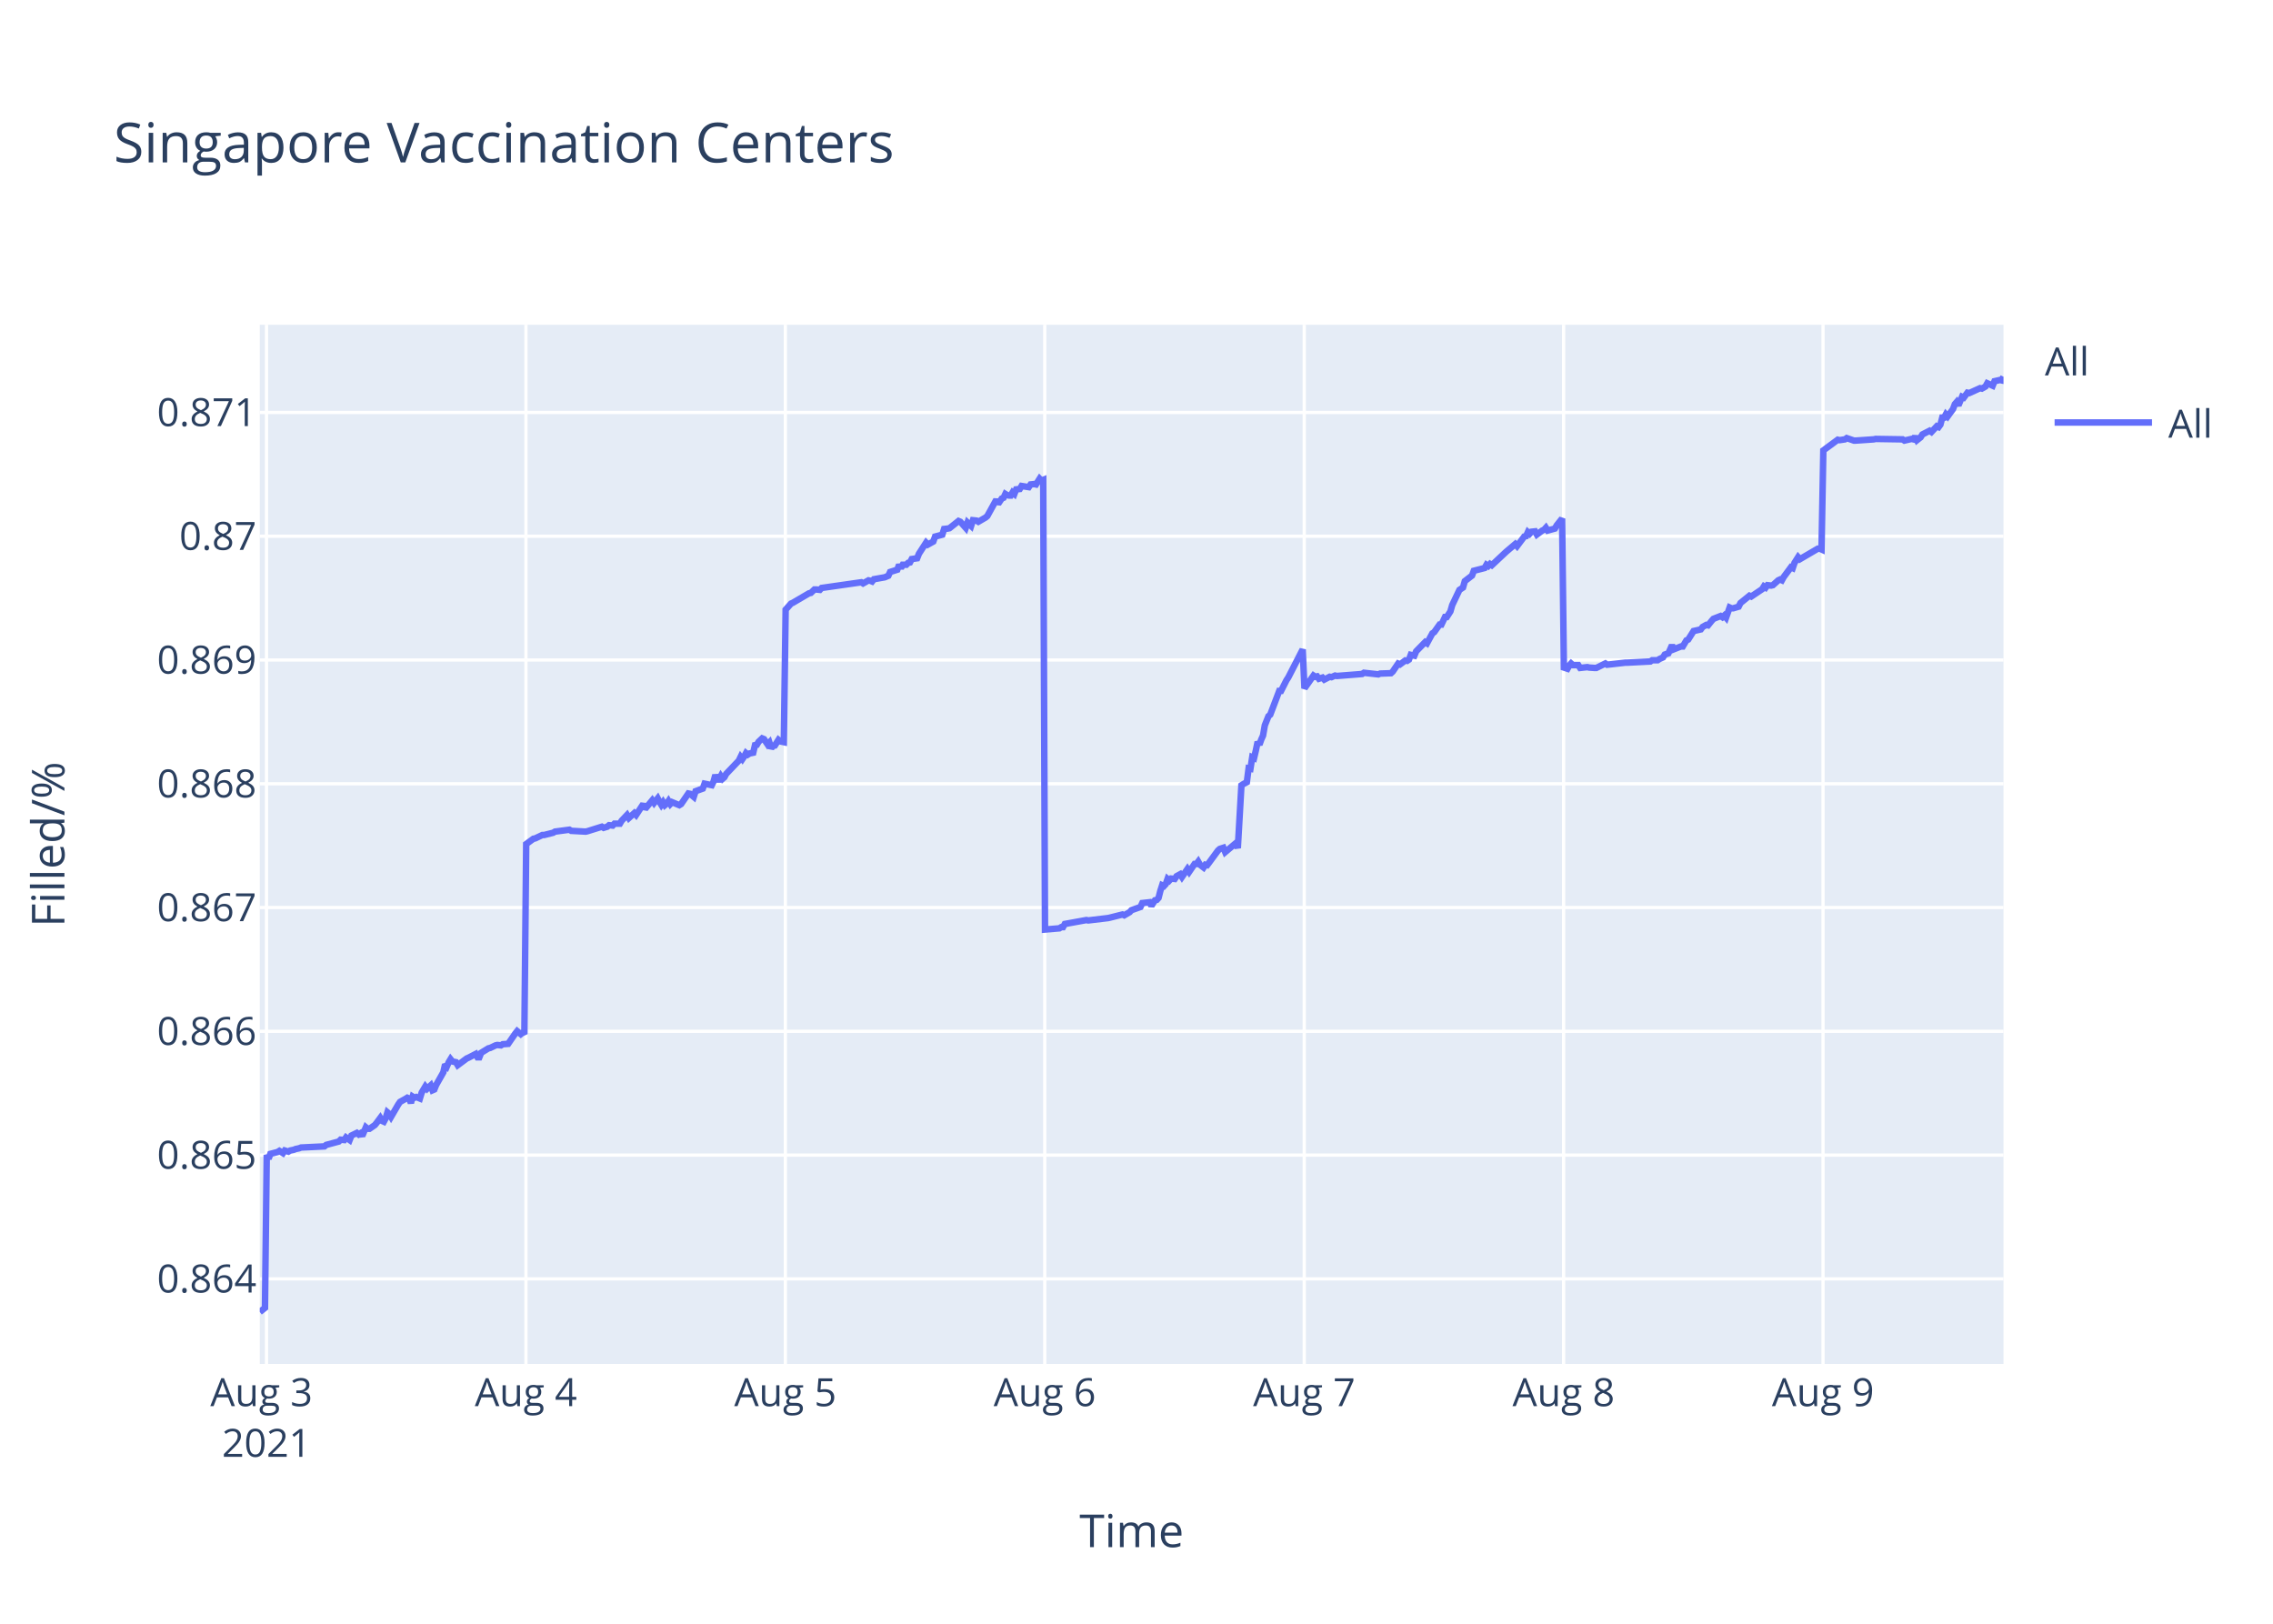
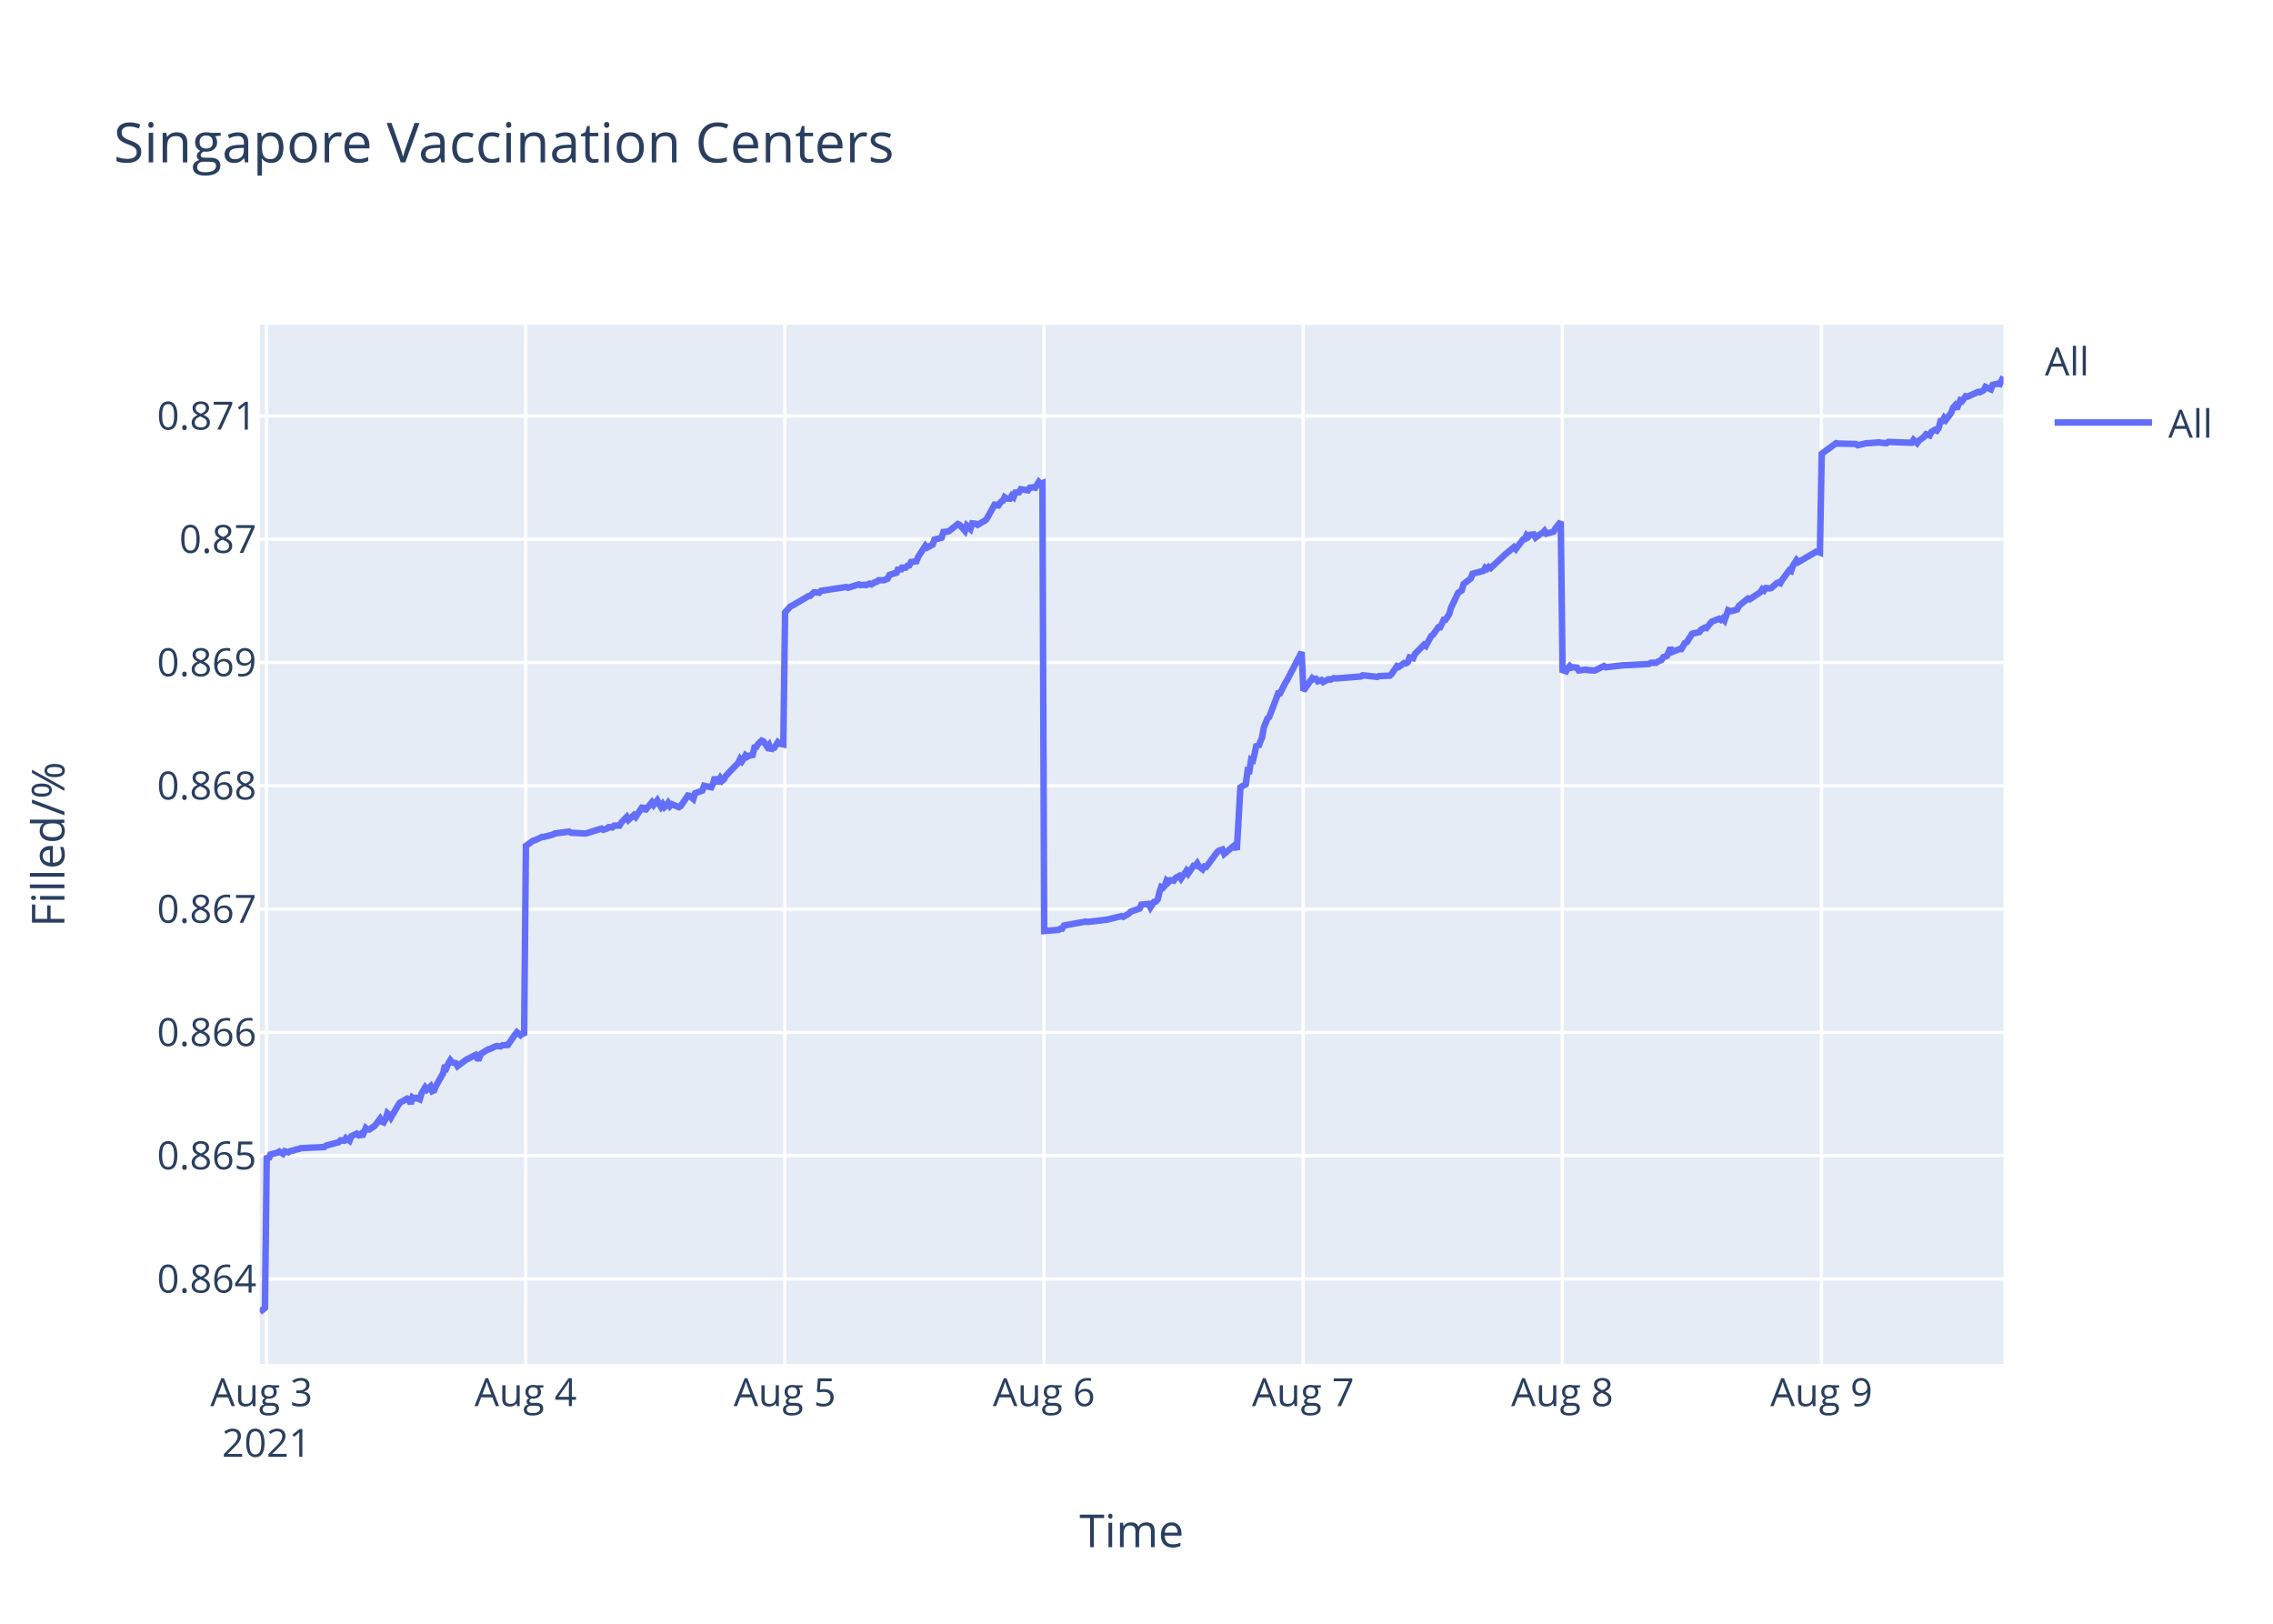
<svg xmlns="http://www.w3.org/2000/svg" class="main-svg" width="700" height="500" style="" viewBox="0 0 700 500">
  <rect x="0" y="0" width="700" height="500" style="fill: rgb(255, 255, 255); fill-opacity: 1;" />
-   <defs id="defs-ca8898">
+   <defs id="defs-d1bcc5">
    <g class="clips">
-       <clipPath id="clipca8898xyplot" class="plotclip">
+       <clipPath id="clipd1bcc5xyplot" class="plotclip">
        <rect width="537" height="320" />
      </clipPath>
-       <clipPath class="axesclip" id="clipca8898x">
+       <clipPath class="axesclip" id="clipd1bcc5x">
        <rect x="80" y="0" width="537" height="500" />
      </clipPath>
-       <clipPath class="axesclip" id="clipca8898y">
+       <clipPath class="axesclip" id="clipd1bcc5y">
        <rect x="0" y="100" width="700" height="320" />
      </clipPath>
-       <clipPath class="axesclip" id="clipca8898xy">
+       <clipPath class="axesclip" id="clipd1bcc5xy">
        <rect x="80" y="100" width="537" height="320" />
      </clipPath>
    </g>
    <g class="gradients" />
  </defs>
  <g class="bglayer">
    <rect class="bg" x="80" y="100" width="537" height="320" style="fill: rgb(229, 236, 246); fill-opacity: 1; stroke-width: 0;" />
  </g>
  <g class="layer-below">
    <g class="imagelayer" />
    <g class="shapelayer" />
  </g>
  <g class="cartesianlayer">
    <g class="subplot xy">
      <g class="layer-subplot">
        <g class="shapelayer" />
        <g class="imagelayer" />
      </g>
      <g class="gridlayer">
        <g class="x">
          <path class="xgrid crisp" transform="translate(82.07,0)" d="M0,100v320" style="stroke: rgb(255, 255, 255); stroke-opacity: 1; stroke-width: 1px;" />
-           <path class="xgrid crisp" transform="translate(161.97,0)" d="M0,100v320" style="stroke: rgb(255, 255, 255); stroke-opacity: 1; stroke-width: 1px;" />
-           <path class="xgrid crisp" transform="translate(241.86,0)" d="M0,100v320" style="stroke: rgb(255, 255, 255); stroke-opacity: 1; stroke-width: 1px;" />
-           <path class="xgrid crisp" transform="translate(321.75,0)" d="M0,100v320" style="stroke: rgb(255, 255, 255); stroke-opacity: 1; stroke-width: 1px;" />
-           <path class="xgrid crisp" transform="translate(401.65,0)" d="M0,100v320" style="stroke: rgb(255, 255, 255); stroke-opacity: 1; stroke-width: 1px;" />
-           <path class="xgrid crisp" transform="translate(481.54,0)" d="M0,100v320" style="stroke: rgb(255, 255, 255); stroke-opacity: 1; stroke-width: 1px;" />
-           <path class="xgrid crisp" transform="translate(561.43,0)" d="M0,100v320" style="stroke: rgb(255, 255, 255); stroke-opacity: 1; stroke-width: 1px;" />
+           <path class="xgrid crisp" transform="translate(161.88,0)" d="M0,100v320" style="stroke: rgb(255, 255, 255); stroke-opacity: 1; stroke-width: 1px;" />
+           <path class="xgrid crisp" transform="translate(241.69,0)" d="M0,100v320" style="stroke: rgb(255, 255, 255); stroke-opacity: 1; stroke-width: 1px;" />
+           <path class="xgrid crisp" transform="translate(321.5,0)" d="M0,100v320" style="stroke: rgb(255, 255, 255); stroke-opacity: 1; stroke-width: 1px;" />
+           <path class="xgrid crisp" transform="translate(401.31,0)" d="M0,100v320" style="stroke: rgb(255, 255, 255); stroke-opacity: 1; stroke-width: 1px;" />
+           <path class="xgrid crisp" transform="translate(481.12,0)" d="M0,100v320" style="stroke: rgb(255, 255, 255); stroke-opacity: 1; stroke-width: 1px;" />
+           <path class="xgrid crisp" transform="translate(560.94,0)" d="M0,100v320" style="stroke: rgb(255, 255, 255); stroke-opacity: 1; stroke-width: 1px;" />
        </g>
        <g class="y">
-           <path class="ygrid crisp" transform="translate(0,393.8)" d="M80,0h537" style="stroke: rgb(255, 255, 255); stroke-opacity: 1; stroke-width: 1px;" />
-           <path class="ygrid crisp" transform="translate(0,355.69)" d="M80,0h537" style="stroke: rgb(255, 255, 255); stroke-opacity: 1; stroke-width: 1px;" />
-           <path class="ygrid crisp" transform="translate(0,317.57)" d="M80,0h537" style="stroke: rgb(255, 255, 255); stroke-opacity: 1; stroke-width: 1px;" />
-           <path class="ygrid crisp" transform="translate(0,279.46)" d="M80,0h537" style="stroke: rgb(255, 255, 255); stroke-opacity: 1; stroke-width: 1px;" />
-           <path class="ygrid crisp" transform="translate(0,241.35)" d="M80,0h537" style="stroke: rgb(255, 255, 255); stroke-opacity: 1; stroke-width: 1px;" />
-           <path class="ygrid crisp" transform="translate(0,203.23)" d="M80,0h537" style="stroke: rgb(255, 255, 255); stroke-opacity: 1; stroke-width: 1px;" />
-           <path class="ygrid crisp" transform="translate(0,165.12)" d="M80,0h537" style="stroke: rgb(255, 255, 255); stroke-opacity: 1; stroke-width: 1px;" />
-           <path class="ygrid crisp" transform="translate(0,127.01)" d="M80,0h537" style="stroke: rgb(255, 255, 255); stroke-opacity: 1; stroke-width: 1px;" />
+           <path class="ygrid crisp" transform="translate(0,393.84)" d="M80,0h537" style="stroke: rgb(255, 255, 255); stroke-opacity: 1; stroke-width: 1px;" />
+           <path class="ygrid crisp" transform="translate(0,355.87)" d="M80,0h537" style="stroke: rgb(255, 255, 255); stroke-opacity: 1; stroke-width: 1px;" />
+           <path class="ygrid crisp" transform="translate(0,317.91)" d="M80,0h537" style="stroke: rgb(255, 255, 255); stroke-opacity: 1; stroke-width: 1px;" />
+           <path class="ygrid crisp" transform="translate(0,279.95)" d="M80,0h537" style="stroke: rgb(255, 255, 255); stroke-opacity: 1; stroke-width: 1px;" />
+           <path class="ygrid crisp" transform="translate(0,241.98)" d="M80,0h537" style="stroke: rgb(255, 255, 255); stroke-opacity: 1; stroke-width: 1px;" />
+           <path class="ygrid crisp" transform="translate(0,204.02)" d="M80,0h537" style="stroke: rgb(255, 255, 255); stroke-opacity: 1; stroke-width: 1px;" />
+           <path class="ygrid crisp" transform="translate(0,166.06)" d="M80,0h537" style="stroke: rgb(255, 255, 255); stroke-opacity: 1; stroke-width: 1px;" />
+           <path class="ygrid crisp" transform="translate(0,128.09)" d="M80,0h537" style="stroke: rgb(255, 255, 255); stroke-opacity: 1; stroke-width: 1px;" />
        </g>
      </g>
      <g class="zerolinelayer" />
      <path class="xlines-below" />
      <path class="ylines-below" />
      <g class="overlines-below" />
      <g class="xaxislayer-below" />
      <g class="yaxislayer-below" />
      <g class="overaxes-below" />
-       <g class="plot" transform="translate(80,100)" clip-path="url('#clipca8898xyplot')">
+       <g class="plot" transform="translate(80,100)" clip-path="url('#clipd1bcc5xyplot')">
        <g class="scatterlayer mlayer">
-           <g class="trace scatter trace090c49" style="stroke-miterlimit: 2; opacity: 1;">
+           <g class="trace scatter trace8dec72" style="stroke-miterlimit: 2; opacity: 1;">
            <g class="fills" />
            <g class="errorbars" />
            <g class="lines">
-               <path class="js-line" d="M0,304L1.6,302.74L2.15,255.66L2.71,256.81L3.26,255.32L5.48,254.74L6.04,254.39L7.15,255.09L7.7,254.28L8.81,254.62L9.37,254.28L10.48,254.05L11.03,253.82L12.14,253.59L12.7,253.36L19.91,253.01L20.46,252.55L24.34,251.51L24.9,250.94L26.01,251.05L26.56,250.25L27.68,251.05L28.23,249.67L29.89,248.86L30.45,249.32L31,248.98L31.56,249.78L32.67,247.13L33.22,247.59L33.78,247.59L35.44,246.44L36,245.75L37.11,244.25L37.66,245.17L38.21,245.41L38.77,244.37L39.32,242.52L39.88,242.99L40.43,243.91L42.65,240.1L43.21,239.3L44.87,238.38L45.43,238.03L45.98,238.26L46.54,239.64L47.09,237.68L47.65,238.03L48.2,237.8L49.31,238.26L49.87,236.42L50.98,234.57L51.53,235.26L52.64,234.23L53.2,235.73L53.75,235.49L54.31,234.11L56.53,230.19L57.08,227.77L57.64,228.35L58.19,227.08L58.75,226.16L59.3,226.85L60.41,227.08L60.96,228L63.74,225.93L64.29,225.7L66.51,224.55L67.07,225.58L67.62,225.58L68.17,224.2L70.4,222.82L70.95,222.7L72.62,221.9L73.17,221.78L74.28,221.9L74.83,221.55L76.5,221.43L77.05,220.63L78.72,218.21L79.27,217.52L80.38,218.44L80.94,217.98L81.49,218.44L82.05,159.91L84.27,158.28L84.82,158.17L87.04,157.12L87.6,157.12L90.37,156.42L90.92,156.08L95.36,155.49L95.92,155.84L100.35,156.08L100.91,155.96L105.35,154.57L105.9,154.91L107.01,154.57L107.57,154.1L108.68,154.22L109.23,153.64L110.9,153.64L111.45,152.71L113.11,150.96L113.67,151.89L115.34,150.38L115.89,150.96L118.11,147.59L118.66,149.1L120.88,146.43L121.44,147.24L122.55,145.85L123.1,146.9L123.66,147.82L124.21,147.01L124.77,147.94L125.32,147.48L125.87,146.66L126.43,147.59L126.98,147.01L129.2,147.94L129.76,147.59L131.99,144.34L132.54,144.45L133.65,145.38L134.21,143.64L136.43,142.83L136.98,141.32L139.2,141.78L139.76,140.62L140.31,138.64L140.86,140.04L141.42,140.04L141.98,138.99L142.53,139.81L143.08,139.34L143.64,138.3L147.52,134.23L148.08,133.07L148.63,133.76L149.18,132.95L149.74,131.9L150.3,132.37L150.85,132.02L151.96,131.79L152.51,129.46L153.07,129.35L153.62,128.42L154.73,127.37L155.29,127.6L156.4,129.23L156.95,128.65L157.51,130.39L158.06,129.7L158.62,129.58L159.73,127.84L160.28,128.3L161.39,128.53L161.95,87.73L163.61,85.86L164.16,85.62L169.16,82.69L169.71,82.58L170.82,81.52L171.38,81.52L172.49,81.64L173.04,81.05L185.25,79.3L185.8,79.65L187.47,78.71L188.02,78.83L188.58,79.06L189.13,78.36L192.46,77.77L193.57,77.3L194.12,76.13L195.23,75.78L196.34,75.43L196.9,73.9L197.45,74.96L198.01,73.9L199.12,73.9L199.67,73.32L200.23,73.2L200.78,72.15L202.44,71.91L203,70.51L205.2,67.11L205.75,67.69L207.42,66.76L207.97,65.23L210.19,64.65L210.75,62.89L211.86,62.77L212.41,62.65L215.19,60.43L215.74,60.66L217.41,62.54L217.96,60.9L219.07,61.95L219.63,60.19L220.74,60.31L221.29,60.66L223.51,59.37L224.06,58.9L226.84,53.86L227.39,55.15L228.51,53.51L229.06,53.28L229.61,52.11L230.17,52.46L230.72,52.58L231.28,52.58L231.83,51.64L232.39,52.11L232.94,50.7L234.05,50.58L234.61,49.65L236.83,50L237.38,49.18L238.49,49.06L239.05,49.18L240.16,47.42L240.71,48L241.27,47.77L241.82,186.23L246.26,185.86L246.81,185.5L247.37,185.5L247.92,184.52L254.58,183.31L255.14,183.43L261.24,182.7L261.79,182.58L265.68,181.6L266.23,181.85L267.89,180.88L268.45,180.27L271.22,179.29L271.78,178.08L274.02,177.83L274.57,178.93L275.68,177.23L276.24,177.1L276.79,176.5L277.35,174.31L277.9,172.6L278.45,172.85L279.01,172.24L279.56,170.66L280.12,171.14L280.67,170.54L281.78,170.66L282.34,169.81L283.45,169.2L284,170.05L285.67,167.62L286.22,168.47L287.89,166.04L288.44,166.04L289,165.31L289.55,166.28L290.66,167.13L291.22,166.28L291.77,166.4L292.33,165.67L295.1,161.9L295.65,161.41L296.76,161.05L297.32,162.39L300.65,159.59L301.2,161.17L302.31,141.83L302.87,141.46L303.98,140.86L304.53,136.6L305.09,136.72L305.64,133.19L306.2,133.44L306.75,131.12L307.31,128.45L307.86,129.3L308.42,127.72L308.97,126.5L309.52,123.34L310.64,120.54L311.19,120.06L313.96,112.76L314.52,112.76L316.18,109.47L316.74,108.62L321.18,99.98L321.73,111.96L324.51,108.03L325.06,108.4L325.62,108.28L326.17,109.01L327.28,108.65L327.84,109.26L329.5,108.4L330.05,108.52L331.16,108.03L331.72,108.15L339.48,107.54L340.04,107.17L344.48,107.66L345.03,107.42L348.36,107.3L348.91,106.8L350.58,104.35L351.13,104.6L352.8,103.37L353.35,103.49L353.91,103.12L354.46,101.65L355.57,101.9L356.13,100.55L358.9,97.73L359.46,98.09L361.12,95.03L361.68,94.66L363.34,92.33L363.9,92.33L365.01,90L365.56,90L366.67,88.28L367.23,86.32L369.45,81.65L370,81.29L370.55,80.92L371.11,78.95L373.33,77.24L373.88,75.76L377.21,74.91L377.77,73.92L378.32,74.29L378.88,73.68L379.43,74.05L383.87,69.88L386.64,67.54L387.2,68.16L389.42,65.21L389.98,65.09L390.53,63.86L391.08,64.35L391.64,63.74L392.75,63.62L393.3,64.6L394.97,63.37L395.52,63.13L396.08,62.51L396.63,63.37L398.85,62.76L399.41,61.78L401.07,59.69L401.62,105.56L402.73,105.93L403.29,104.94L403.84,104.31L404.4,104.81L406.06,104.81L406.62,105.68L408.84,105.43L409.39,105.56L411.06,105.68L411.61,105.68L414.39,104.31L414.94,104.69L420.49,104.06L421.05,104.06L428.26,103.69L428.81,103.31L430.48,103.31L431.03,102.94L432.14,102.44L432.69,101.56L433.8,101.19L434.36,99.94L434.91,98.69L435.47,99.94L437.69,99.06L438.24,99.06L439.35,97.19L439.91,96.94L441.57,94.31L442.13,94.19L443.79,93.81L444.34,93.06L445.45,92.44L446.01,92.56L447.12,91.19L447.67,90.56L449.89,89.69L450.45,90.06L451,89.56L451.56,90.19L452.67,87.06L453.22,87.31L453.78,87.31L455.44,86.81L456,85.69L458.77,83.44L459.32,83.69L462.66,81.44L463.21,80.57L463.77,80.94L464.32,80.19L465.43,80.32L465.98,80.19L467.65,78.69L468.2,78.44L468.76,78.69L469.31,77.69L470.98,75.44L471.53,74.69L472.09,74.94L472.64,73.32L473.75,71.57L474.3,72.19L479.85,68.94L480.41,68.94L480.96,69.19L481.52,38.69L485.96,35.41L486.51,35.54L488.18,35.29L488.73,34.91L490.95,35.67L491.51,35.67L497.05,35.29L497.61,35.16L505.93,35.29L506.49,35.67L508.7,35.16L509.26,35.29L509.81,34.41L510.37,35.54L511.48,34.66L512.03,33.78L514.25,32.64L514.81,33.02L516.47,31.25L517.02,31.51L517.58,30.75L518.14,28.61L518.69,28.61L519.24,27.6L519.8,28.23L520.35,27.47L521.46,25.96L522.02,24.45L522.57,23.82L523.13,24.82L524.24,22.18L524.79,22.43L525.9,20.92L526.46,21.04L529.79,19.53L530.34,19.66L531.45,19.03L532.01,18.02L533.67,18.77L534.23,17.39L535.89,17.01L536.45,17.13L537,16" style="vector-effect: non-scaling-stroke; fill: none; stroke: rgb(99, 110, 250); stroke-opacity: 1; stroke-width: 2px; opacity: 1;" />
+               <path class="js-line" d="M0,304L1.6,302.75L2.15,255.85L2.71,257L3.26,255.51L5.48,254.93L6.03,254.59L7.14,255.28L7.7,254.47L8.8,254.82L9.36,254.47L10.46,254.24L11.02,254.01L12.13,253.79L12.68,253.56L19.89,253.21L20.44,252.75L24.32,251.72L24.87,251.15L25.98,251.26L26.54,250.46L27.65,251.26L28.2,249.88L29.86,249.08L30.42,249.54L30.97,249.19L31.53,250L32.64,247.36L33.19,247.82L33.74,247.82L35.41,246.67L35.96,245.98L37.07,244.49L37.62,245.41L38.17,245.64L38.73,244.6L39.28,242.77L39.84,243.22L40.39,244.14L42.61,240.35L43.16,239.55L44.83,238.63L45.38,238.29L45.94,238.52L46.49,239.9L47.04,237.94L47.6,238.29L48.15,238.06L49.26,238.52L49.82,236.68L50.93,234.85L51.48,235.53L52.59,234.5L53.14,235.99L53.7,235.76L54.25,234.39L56.47,230.48L57.02,228.07L57.58,228.65L58.13,227.38L58.69,226.47L59.24,227.15L60.35,227.38L60.9,228.3L63.67,226.24L64.23,226.01L66.44,224.86L67,225.89L67.55,225.89L68.1,224.51L70.33,223.14L70.88,223.02L72.54,222.22L73.09,222.1L74.2,222.22L74.76,221.87L76.42,221.76L76.97,220.96L78.64,218.54L79.19,217.86L80.3,218.77L80.85,218.32L81.41,218.77L81.96,160.48L84.18,158.86L84.73,158.74L86.95,157.7L87.51,157.7L90.27,157L90.83,156.66L95.26,156.08L95.82,156.42L100.25,156.66L100.81,156.54L105.24,155.15L105.79,155.5L106.9,155.15L107.46,154.69L108.56,154.8L109.12,154.23L110.78,154.23L111.33,153.3L113,151.56L113.55,152.49L115.22,150.98L115.77,151.56L117.99,148.21L118.54,149.71L120.76,147.05L121.31,147.86L122.42,146.47L122.97,147.51L123.53,148.44L124.08,147.63L124.64,148.55L125.19,148.09L125.74,147.28L126.3,148.21L126.85,147.63L129.07,148.55L129.63,148.21L131.85,144.97L132.4,145.08L133.51,146.01L134.07,144.27L136.29,143.46L136.84,141.96L139.06,142.42L139.61,141.26L140.16,139.29L140.72,140.68L141.28,140.68L141.83,139.64L142.38,140.45L142.93,139.99L143.49,138.95L147.37,134.89L147.93,133.74L148.48,134.43L149.03,133.62L149.59,132.58L150.14,133.04L150.69,132.7L151.8,132.46L152.36,130.15L152.91,130.03L153.46,129.11L154.57,128.06L155.13,128.3L156.24,129.92L156.79,129.34L157.35,131.07L157.9,130.38L158.45,130.26L159.56,128.53L160.12,128.99L161.23,129.22L161.78,88.58L163.44,86.71L164,86.48L168.98,83.56L169.54,83.45L170.65,82.4L171.2,82.4L172.31,82.51L172.86,81.93L180.62,80.76L181.18,80.99L184.5,79.94L185.06,80.18L186.16,80.06L186.72,80.18L187.82,79.71L188.38,79.94L189.49,79.24L190.04,79.13L190.6,78.66L192.26,78.66L193.37,78.19L193.92,77.03L196.14,76.33L196.69,74.81L197.25,75.86L197.8,74.81L198.91,74.81L199.46,74.22L200.02,74.11L200.57,73.06L202.23,72.82L202.79,71.42L204.99,68.04L205.54,68.62L207.21,67.69L207.76,66.17L209.98,65.59L210.53,63.83L211.64,63.72L212.19,63.6L214.97,61.38L215.52,61.62L217.18,63.48L217.74,61.85L218.85,62.9L219.41,61.15L220.51,61.27L221.07,61.62L223.28,60.33L223.83,59.87L226.6,54.85L227.16,56.13L228.27,54.5L228.82,54.26L229.38,53.1L229.93,53.45L230.48,53.56L231.04,53.56L231.59,52.63L232.15,53.1L232.7,51.69L233.81,51.58L234.36,50.64L236.58,50.99L237.13,50.18L238.25,50.06L238.8,50.18L239.91,48.43L240.46,49.01L241.02,48.78L241.57,186.69L246.01,186.33L246.56,185.96L247.11,185.96L247.67,184.99L254.32,183.78L254.87,183.9L260.97,183.18L261.52,183.05L265.4,182.09L265.95,182.33L267.61,181.36L268.17,180.75L270.94,179.78L271.5,178.57L273.73,178.33L274.29,179.42L275.4,177.72L275.95,177.6L276.51,177L277.06,174.82L277.61,173.12L278.17,173.36L278.72,172.76L279.27,171.18L279.83,171.67L280.38,171.06L281.49,171.18L282.05,170.33L283.15,169.73L283.71,170.57L285.37,168.15L285.93,169L287.59,166.58L288.14,166.58L288.7,165.85L289.25,166.82L290.36,167.67L290.91,166.82L291.47,166.94L292.03,166.21L294.8,162.46L295.35,161.97L296.46,161.61L297.01,162.94L300.34,160.15L300.89,161.73L302,142.47L302.56,142.1L303.66,141.5L304.22,137.26L304.77,137.38L305.32,133.86L305.88,134.1L306.44,131.8L306.99,129.14L307.54,129.99L308.1,128.41L308.65,127.2L309.2,124.05L310.32,121.26L310.87,120.78L313.64,113.51L314.19,113.51L315.86,110.24L316.41,109.39L320.85,100.79L321.4,112.71L324.17,108.8L324.73,109.17L325.28,109.05L325.83,109.78L326.94,109.41L327.5,110.02L329.16,109.17L329.71,109.29L330.82,108.8L331.38,108.92L339.13,108.31L339.69,107.95L344.12,108.43L344.68,108.19L348,108.07L348.55,107.58L350.22,105.13L350.77,105.38L352.44,104.16L352.99,104.28L353.55,103.91L354.1,102.45L355.2,102.69L355.76,101.35L358.53,98.54L359.09,98.9L360.75,95.85L361.3,95.48L362.97,93.16L363.52,93.16L364.63,90.84L365.18,90.84L366.29,89.13L366.85,87.17L369.06,82.53L369.62,82.16L370.17,81.79L370.73,79.84L372.94,78.13L373.5,76.66L376.82,75.8L377.38,74.83L377.93,75.19L378.49,74.58L379.04,74.95L383.47,70.79L386.24,68.47L386.8,69.08L389.02,66.15L389.57,66.03L390.13,64.81L390.68,65.29L391.23,64.68L392.34,64.56L392.9,65.54L394.56,64.32L395.11,64.07L395.67,63.46L396.23,64.32L398.44,63.71L398.99,62.73L400.66,60.65L401.21,106.34L402.32,106.71L402.87,105.72L403.43,105.09L403.98,105.59L404.55,105.47L405.64,105.59L406.2,106.46L408.42,106.21L408.97,106.34L410.63,106.46L411.19,106.46L413.96,105.09L414.51,105.47L420.06,104.84L420.61,104.84L427.81,104.47L428.37,104.1L430.03,104.1L430.58,103.72L431.69,103.23L432.25,102.36L433.35,101.98L433.91,100.74L434.46,99.49L435.02,100.74L437.23,99.87L437.79,99.87L438.9,98L439.45,97.75L441.12,95.14L441.67,95.01L443.33,94.64L443.88,93.89L444.99,93.27L445.55,93.39L446.66,92.02L447.21,91.4L449.43,90.53L449.98,90.9L450.54,90.41L451.09,91.03L452.2,87.92L452.76,88.16L453.31,88.16L454.97,87.67L455.53,86.55L458.3,84.31L458.85,84.55L462.18,82.31L462.73,81.44L463.29,81.82L463.84,81.07L464.95,81.19L465.5,81.07L467.17,79.58L467.72,79.33L468.27,79.58L468.82,78.58L470.49,76.34L471.04,75.59L471.6,75.84L472.15,74.22L473.26,72.48L473.81,73.1L479.36,69.87L479.91,69.87L480.47,70.12L481.02,39.73L485.46,36.47L486.01,36.59L491.55,36.72L492.11,37.1L494.88,36.47L495.43,36.47L498.76,36.22L499.31,36.34L500.97,36.47L501.53,36.09L508.73,36.34L509.29,35.46L510.4,36.47L510.95,35.71L512.61,34.46L513.17,33.71L514.27,34.08L514.83,32.95L515.94,32.32L516.49,32.58L517.04,31.82L517.6,29.69L518.15,29.69L518.71,28.68L519.26,29.31L519.82,28.56L520.93,27.05L521.48,25.54L522.03,24.92L522.59,25.92L523.7,23.28L524.25,23.53L525.36,22.03L525.91,22.15L529.24,20.65L529.79,20.77L530.9,20.14L531.46,19.14L533.12,19.89L533.68,18.51L535.34,18.13L535.89,18.26L537,16" style="vector-effect: non-scaling-stroke; fill: none; stroke: rgb(99, 110, 250); stroke-opacity: 1; stroke-width: 2px; opacity: 1;" />
            </g>
            <g class="points" />
            <g class="text" />
          </g>
        </g>
      </g>
      <g class="overplot" />
      <path class="xlines-above crisp" d="M0,0" style="fill: none;" />
      <path class="ylines-above crisp" d="M0,0" style="fill: none;" />
      <g class="overlines-above" />
      <g class="xaxislayer-above">
        <g class="xtick">
          <text text-anchor="middle" x="0" y="433" transform="translate(82.07,0)" style="font-family: 'Open Sans', verdana, arial, sans-serif; font-size: 12px; fill: rgb(42, 63, 95); fill-opacity: 1; white-space: pre;">
            <tspan class="line" dy="0em" x="0" y="433">Aug 3</tspan>
            <tspan class="line" dy="1.3em" x="0" y="433">2021</tspan>
          </text>
        </g>
        <g class="xtick">
-           <text text-anchor="middle" x="0" y="433" transform="translate(161.97,0)" style="font-family: 'Open Sans', verdana, arial, sans-serif; font-size: 12px; fill: rgb(42, 63, 95); fill-opacity: 1; white-space: pre;">Aug 4</text>
+           <text text-anchor="middle" x="0" y="433" transform="translate(161.88,0)" style="font-family: 'Open Sans', verdana, arial, sans-serif; font-size: 12px; fill: rgb(42, 63, 95); fill-opacity: 1; white-space: pre;">Aug 4</text>
        </g>
        <g class="xtick">
-           <text text-anchor="middle" x="0" y="433" transform="translate(241.86,0)" style="font-family: 'Open Sans', verdana, arial, sans-serif; font-size: 12px; fill: rgb(42, 63, 95); fill-opacity: 1; white-space: pre;">Aug 5</text>
+           <text text-anchor="middle" x="0" y="433" transform="translate(241.69,0)" style="font-family: 'Open Sans', verdana, arial, sans-serif; font-size: 12px; fill: rgb(42, 63, 95); fill-opacity: 1; white-space: pre;">Aug 5</text>
        </g>
        <g class="xtick">
-           <text text-anchor="middle" x="0" y="433" transform="translate(321.75,0)" style="font-family: 'Open Sans', verdana, arial, sans-serif; font-size: 12px; fill: rgb(42, 63, 95); fill-opacity: 1; white-space: pre;">Aug 6</text>
+           <text text-anchor="middle" x="0" y="433" transform="translate(321.5,0)" style="font-family: 'Open Sans', verdana, arial, sans-serif; font-size: 12px; fill: rgb(42, 63, 95); fill-opacity: 1; white-space: pre;">Aug 6</text>
        </g>
        <g class="xtick">
-           <text text-anchor="middle" x="0" y="433" transform="translate(401.65,0)" style="font-family: 'Open Sans', verdana, arial, sans-serif; font-size: 12px; fill: rgb(42, 63, 95); fill-opacity: 1; white-space: pre;">Aug 7</text>
+           <text text-anchor="middle" x="0" y="433" transform="translate(401.31,0)" style="font-family: 'Open Sans', verdana, arial, sans-serif; font-size: 12px; fill: rgb(42, 63, 95); fill-opacity: 1; white-space: pre;">Aug 7</text>
        </g>
        <g class="xtick">
-           <text text-anchor="middle" x="0" y="433" transform="translate(481.54,0)" style="font-family: 'Open Sans', verdana, arial, sans-serif; font-size: 12px; fill: rgb(42, 63, 95); fill-opacity: 1; white-space: pre;">Aug 8</text>
+           <text text-anchor="middle" x="0" y="433" transform="translate(481.12,0)" style="font-family: 'Open Sans', verdana, arial, sans-serif; font-size: 12px; fill: rgb(42, 63, 95); fill-opacity: 1; white-space: pre;">Aug 8</text>
        </g>
        <g class="xtick">
-           <text text-anchor="middle" x="0" y="433" transform="translate(561.43,0)" style="font-family: 'Open Sans', verdana, arial, sans-serif; font-size: 12px; fill: rgb(42, 63, 95); fill-opacity: 1; white-space: pre;">Aug 9</text>
+           <text text-anchor="middle" x="0" y="433" transform="translate(560.94,0)" style="font-family: 'Open Sans', verdana, arial, sans-serif; font-size: 12px; fill: rgb(42, 63, 95); fill-opacity: 1; white-space: pre;">Aug 9</text>
        </g>
      </g>
      <g class="yaxislayer-above">
        <g class="ytick">
-           <text text-anchor="end" x="79" y="4.2" transform="translate(0,393.8)" style="font-family: 'Open Sans', verdana, arial, sans-serif; font-size: 12px; fill: rgb(42, 63, 95); fill-opacity: 1; white-space: pre;">0.864</text>
+           <text text-anchor="end" x="79" y="4.2" transform="translate(0,393.84)" style="font-family: 'Open Sans', verdana, arial, sans-serif; font-size: 12px; fill: rgb(42, 63, 95); fill-opacity: 1; white-space: pre;">0.864</text>
        </g>
        <g class="ytick">
-           <text text-anchor="end" x="79" y="4.2" transform="translate(0,355.69)" style="font-family: 'Open Sans', verdana, arial, sans-serif; font-size: 12px; fill: rgb(42, 63, 95); fill-opacity: 1; white-space: pre;">0.865</text>
+           <text text-anchor="end" x="79" y="4.2" transform="translate(0,355.87)" style="font-family: 'Open Sans', verdana, arial, sans-serif; font-size: 12px; fill: rgb(42, 63, 95); fill-opacity: 1; white-space: pre;">0.865</text>
        </g>
        <g class="ytick">
-           <text text-anchor="end" x="79" y="4.2" transform="translate(0,317.57)" style="font-family: 'Open Sans', verdana, arial, sans-serif; font-size: 12px; fill: rgb(42, 63, 95); fill-opacity: 1; white-space: pre;">0.866</text>
+           <text text-anchor="end" x="79" y="4.2" transform="translate(0,317.91)" style="font-family: 'Open Sans', verdana, arial, sans-serif; font-size: 12px; fill: rgb(42, 63, 95); fill-opacity: 1; white-space: pre;">0.866</text>
        </g>
        <g class="ytick">
-           <text text-anchor="end" x="79" y="4.2" transform="translate(0,279.46)" style="font-family: 'Open Sans', verdana, arial, sans-serif; font-size: 12px; fill: rgb(42, 63, 95); fill-opacity: 1; white-space: pre;">0.867</text>
+           <text text-anchor="end" x="79" y="4.2" transform="translate(0,279.95)" style="font-family: 'Open Sans', verdana, arial, sans-serif; font-size: 12px; fill: rgb(42, 63, 95); fill-opacity: 1; white-space: pre;">0.867</text>
        </g>
        <g class="ytick">
-           <text text-anchor="end" x="79" y="4.2" transform="translate(0,241.35)" style="font-family: 'Open Sans', verdana, arial, sans-serif; font-size: 12px; fill: rgb(42, 63, 95); fill-opacity: 1; white-space: pre;">0.868</text>
+           <text text-anchor="end" x="79" y="4.2" transform="translate(0,241.98)" style="font-family: 'Open Sans', verdana, arial, sans-serif; font-size: 12px; fill: rgb(42, 63, 95); fill-opacity: 1; white-space: pre;">0.868</text>
        </g>
        <g class="ytick">
-           <text text-anchor="end" x="79" y="4.2" transform="translate(0,203.23)" style="font-family: 'Open Sans', verdana, arial, sans-serif; font-size: 12px; fill: rgb(42, 63, 95); fill-opacity: 1; white-space: pre;">0.869</text>
+           <text text-anchor="end" x="79" y="4.2" transform="translate(0,204.02)" style="font-family: 'Open Sans', verdana, arial, sans-serif; font-size: 12px; fill: rgb(42, 63, 95); fill-opacity: 1; white-space: pre;">0.869</text>
        </g>
        <g class="ytick">
-           <text text-anchor="end" x="79" y="4.2" transform="translate(0,165.12)" style="font-family: 'Open Sans', verdana, arial, sans-serif; font-size: 12px; fill: rgb(42, 63, 95); fill-opacity: 1; white-space: pre;">0.87</text>
+           <text text-anchor="end" x="79" y="4.2" transform="translate(0,166.06)" style="font-family: 'Open Sans', verdana, arial, sans-serif; font-size: 12px; fill: rgb(42, 63, 95); fill-opacity: 1; white-space: pre;">0.87</text>
        </g>
        <g class="ytick">
-           <text text-anchor="end" x="79" y="4.2" transform="translate(0,127.01)" style="font-family: 'Open Sans', verdana, arial, sans-serif; font-size: 12px; fill: rgb(42, 63, 95); fill-opacity: 1; white-space: pre;">0.871</text>
+           <text text-anchor="end" x="79" y="4.2" transform="translate(0,128.09)" style="font-family: 'Open Sans', verdana, arial, sans-serif; font-size: 12px; fill: rgb(42, 63, 95); fill-opacity: 1; white-space: pre;">0.871</text>
        </g>
      </g>
      <g class="overaxes-above" />
    </g>
  </g>
  <g class="polarlayer" />
  <g class="ternarylayer" />
  <g class="geolayer" />
  <g class="funnelarealayer" />
  <g class="pielayer" />
  <g class="treemaplayer" />
  <g class="sunburstlayer" />
  <g class="glimages" />
-   <defs id="topdefs-ca8898">
+   <defs id="topdefs-d1bcc5">
    <g class="clips" />
-     <clipPath id="legendca8898">
+     <clipPath id="legendd1bcc5">
      <rect width="60" height="45" x="0" y="0" />
    </clipPath>
  </defs>
  <g class="layer-above">
    <g class="imagelayer" />
    <g class="shapelayer" />
  </g>
  <g class="infolayer">
    <g class="legend" pointer-events="all" transform="translate(627.74,100)">
      <rect class="bg" shape-rendering="crispEdges" width="60" height="45" x="0" y="0" style="stroke: rgb(68, 68, 68); stroke-opacity: 1; fill: rgb(255, 255, 255); fill-opacity: 1; stroke-width: 0px;" />
-       <g class="scrollbox" transform="" clip-path="url('#legendca8898')">
+       <g class="scrollbox" transform="" clip-path="url('#legendd1bcc5')">
        <text class="legendtitletext" text-anchor="start" x="2" y="15.6" style="font-family: 'Open Sans', verdana, arial, sans-serif; font-size: 12px; fill: rgb(42, 63, 95); fill-opacity: 1; white-space: pre;">All</text>
        <g class="groups" transform="">
          <g class="traces" transform="translate(0,30.1)" style="opacity: 1;">
            <text class="legendtext" text-anchor="start" x="40" y="4.68" style="font-family: 'Open Sans', verdana, arial, sans-serif; font-size: 12px; fill: rgb(42, 63, 95); fill-opacity: 1; white-space: pre;">All</text>
            <g class="layers" style="opacity: 1;">
              <g class="legendfill" />
              <g class="legendlines">
                <path class="js-line" d="M5,0h30" style="fill: none; stroke: rgb(99, 110, 250); stroke-opacity: 1; stroke-width: 2px;" />
              </g>
              <g class="legendsymbols">
                <g class="legendpoints" />
              </g>
            </g>
            <rect class="legendtoggle" x="0" y="-9.5" width="54.891" height="19" style="fill: rgb(0, 0, 0); fill-opacity: 0;" />
          </g>
        </g>
      </g>
      <rect class="scrollbar" rx="20" ry="3" width="0" height="0" x="0" y="0" style="fill: rgb(128, 139, 164); fill-opacity: 1;" />
    </g>
    <g class="g-gtitle">
      <text class="gtitle" x="35" y="50" text-anchor="start" dy="0em" style="font-family: 'Open Sans', verdana, arial, sans-serif; font-size: 17px; fill: rgb(42, 63, 95); opacity: 1; font-weight: normal; white-space: pre;">Singapore Vaccination Centers</text>
    </g>
    <g class="g-xtitle">
      <text class="xtitle" x="348.5" y="476.409" text-anchor="middle" style="font-family: 'Open Sans', verdana, arial, sans-serif; font-size: 14px; fill: rgb(42, 63, 95); opacity: 1; font-weight: normal; white-space: pre;">Time</text>
    </g>
    <g class="g-ytitle">
      <text class="ytitle" transform="rotate(-90,19.84063,260)" x="19.841" y="260" text-anchor="middle" style="font-family: 'Open Sans', verdana, arial, sans-serif; font-size: 14px; fill: rgb(42, 63, 95); opacity: 1; font-weight: normal; white-space: pre;">Filled/%</text>
    </g>
  </g>
</svg>
